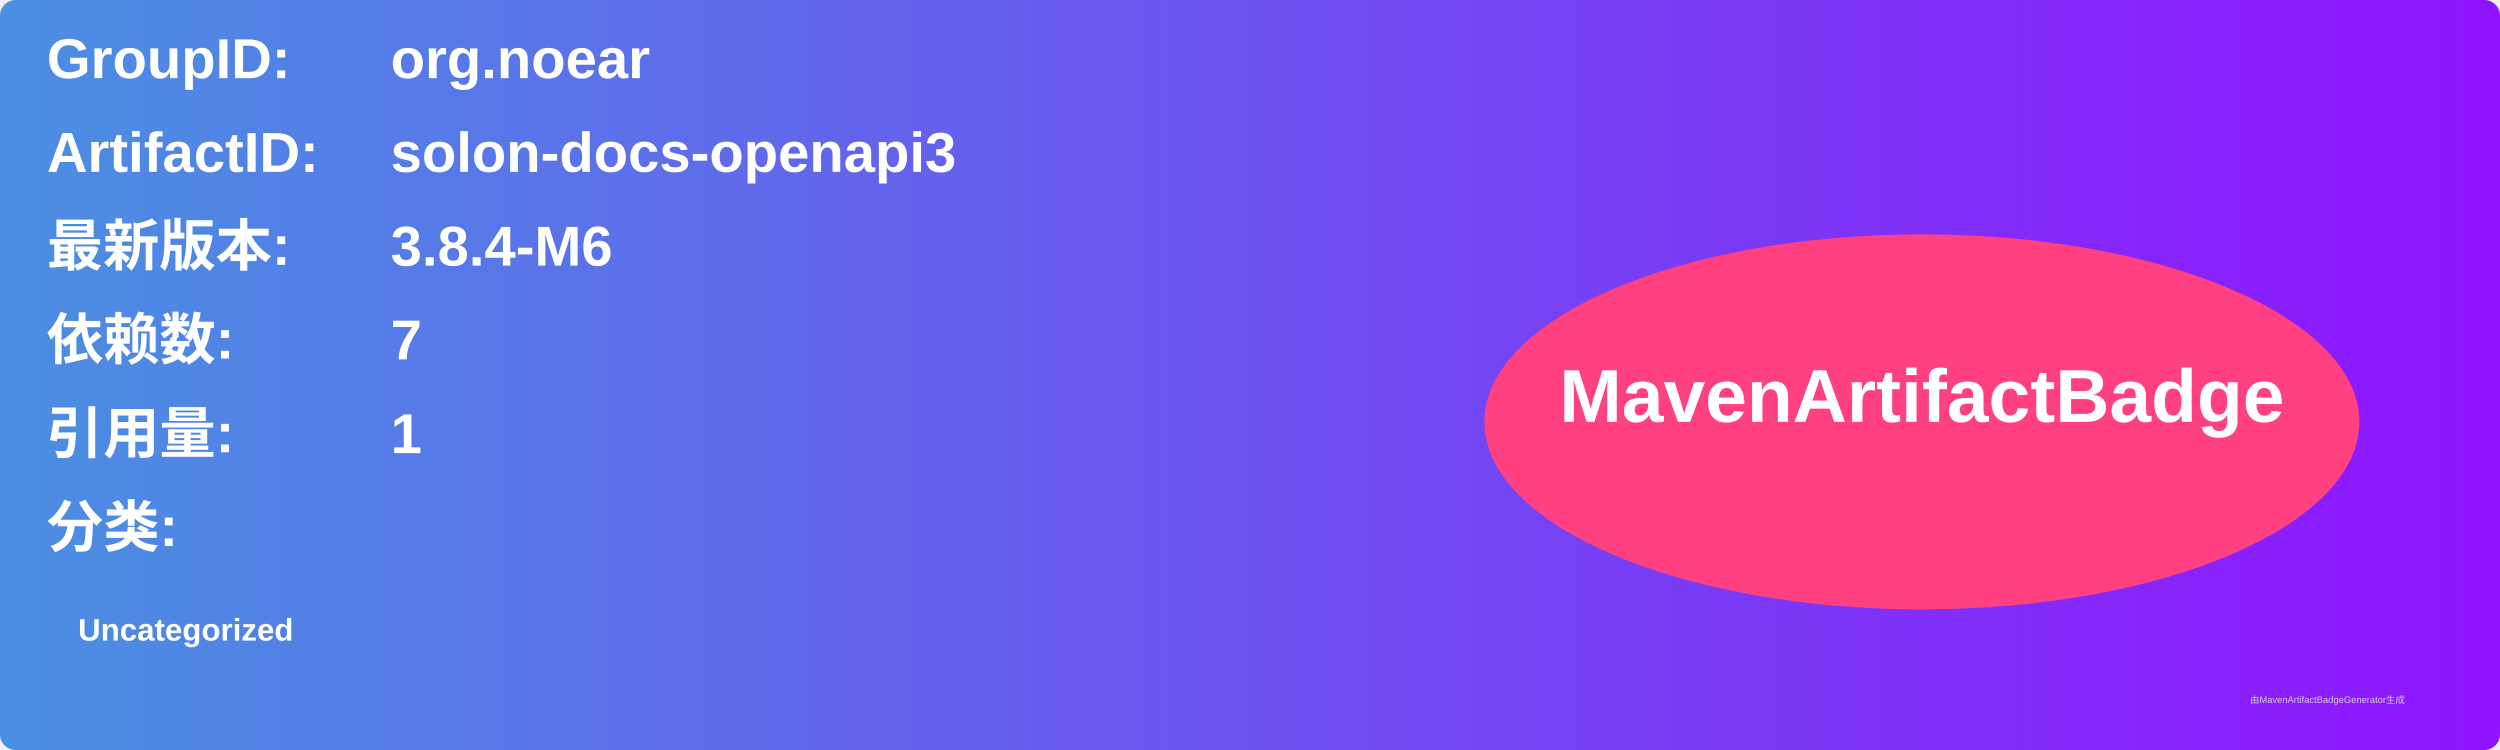
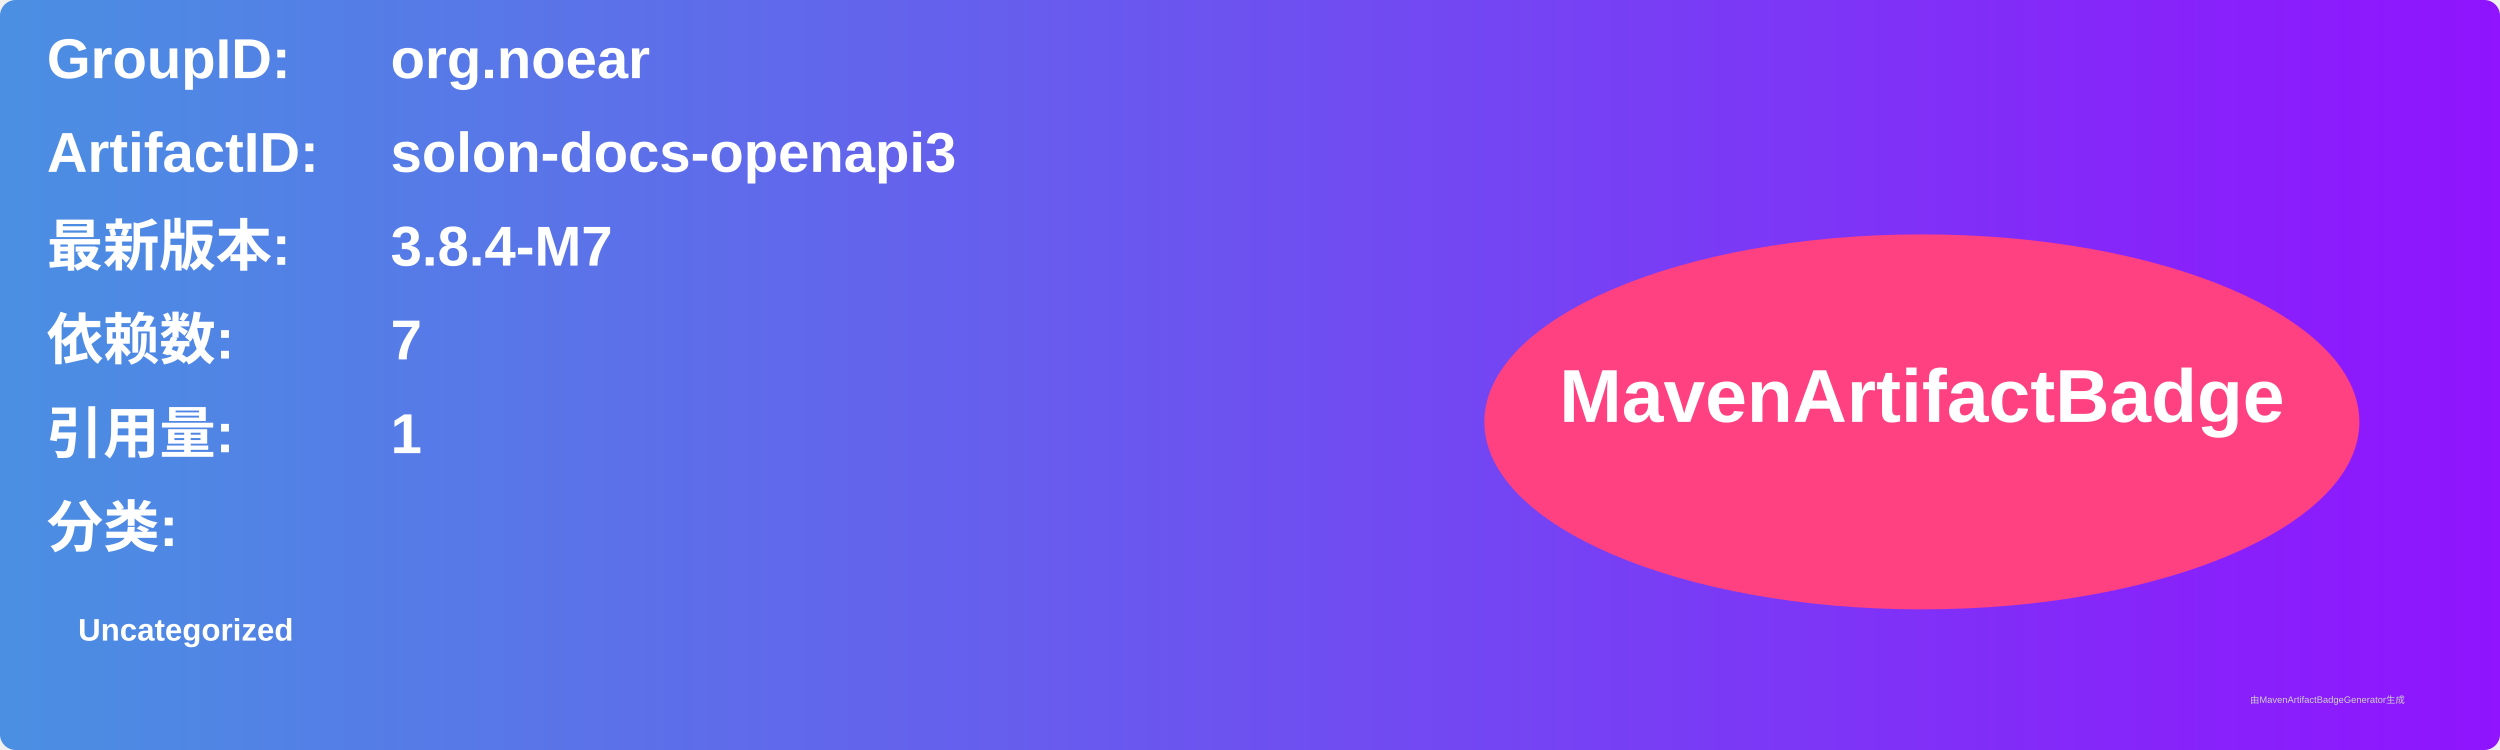
<svg xmlns="http://www.w3.org/2000/svg" width="800" height="240" viewBox="0 0 800 240">
  <linearGradient id="grad" x1="0%" y1="0%" x2="100%" y2="0%">
    <stop offset="0%" stop-color="#4a90e2" />
    <stop offset="100%" stop-color="#9013fe" />
  </linearGradient>
  <rect width="100%" height="100%" rx="5" ry="5" fill="url(#grad)" />
  <g transform="translate(15, 15)">
    <text x="0" y="10" font-family="Arial" font-size="18" fill="white" font-weight="bold" width="260">GroupID:</text>
    <text x="110" y="10" font-family="Arial" font-size="18" fill="white" font-weight="bold" width="460">org.noear</text>
    <text x="0" y="40" font-family="Arial" font-size="18" fill="white" font-weight="bold" width="260">ArtifactID:</text>
    <text x="110" y="40" font-family="Arial" font-size="18" fill="white" font-weight="bold" width="460">solon-docs-openapi3</text>
    <text x="0" y="70" font-family="Arial" font-size="18" fill="white" font-weight="bold">最新版本:</text>
    <text x="110" y="70" font-family="Arial" font-size="18" fill="white" font-weight="bold">
-       <tspan font-weight="bold">3.8.4-M6</tspan>
+       <tspan font-weight="bold">3.8.4-M7</tspan>
    </text>
    <text x="0" y="100" font-family="Arial" font-size="18" fill="white" font-weight="bold">依赖数: </text>
    <text x="110" y="100" font-family="Arial" font-size="18" fill="white">
      <tspan font-weight="bold">7</tspan>
    </text>
    <text x="0" y="130" font-family="Arial" font-size="18" fill="white" font-weight="bold">引用量: </text>
    <text x="110" y="130" font-family="Arial" font-size="18" fill="white">
      <tspan font-weight="bold">1</tspan>
    </text>
    <text x="0" y="160" font-family="Arial" font-size="18" fill="white" font-weight="bold">分类:</text>
    <text x="10" y="190" font-family="Arial" font-size="10" fill="white">
      <tspan font-weight="bold">Uncategorized</tspan>
    </text>
    <ellipse cx="600" cy="120" rx="140" ry="60" fill="#ff4081" />
    <text x="600" y="120" text-anchor="middle" font-family="Arial" font-size="24" fill="white" font-weight="bold">MavenArtifactBadge</text>
  </g>
  <text x="720" y="225" font-family="Arial" font-size="3" fill="#d0d0d0">由MavenArtifactBadgeGenerator生成</text>
</svg>
